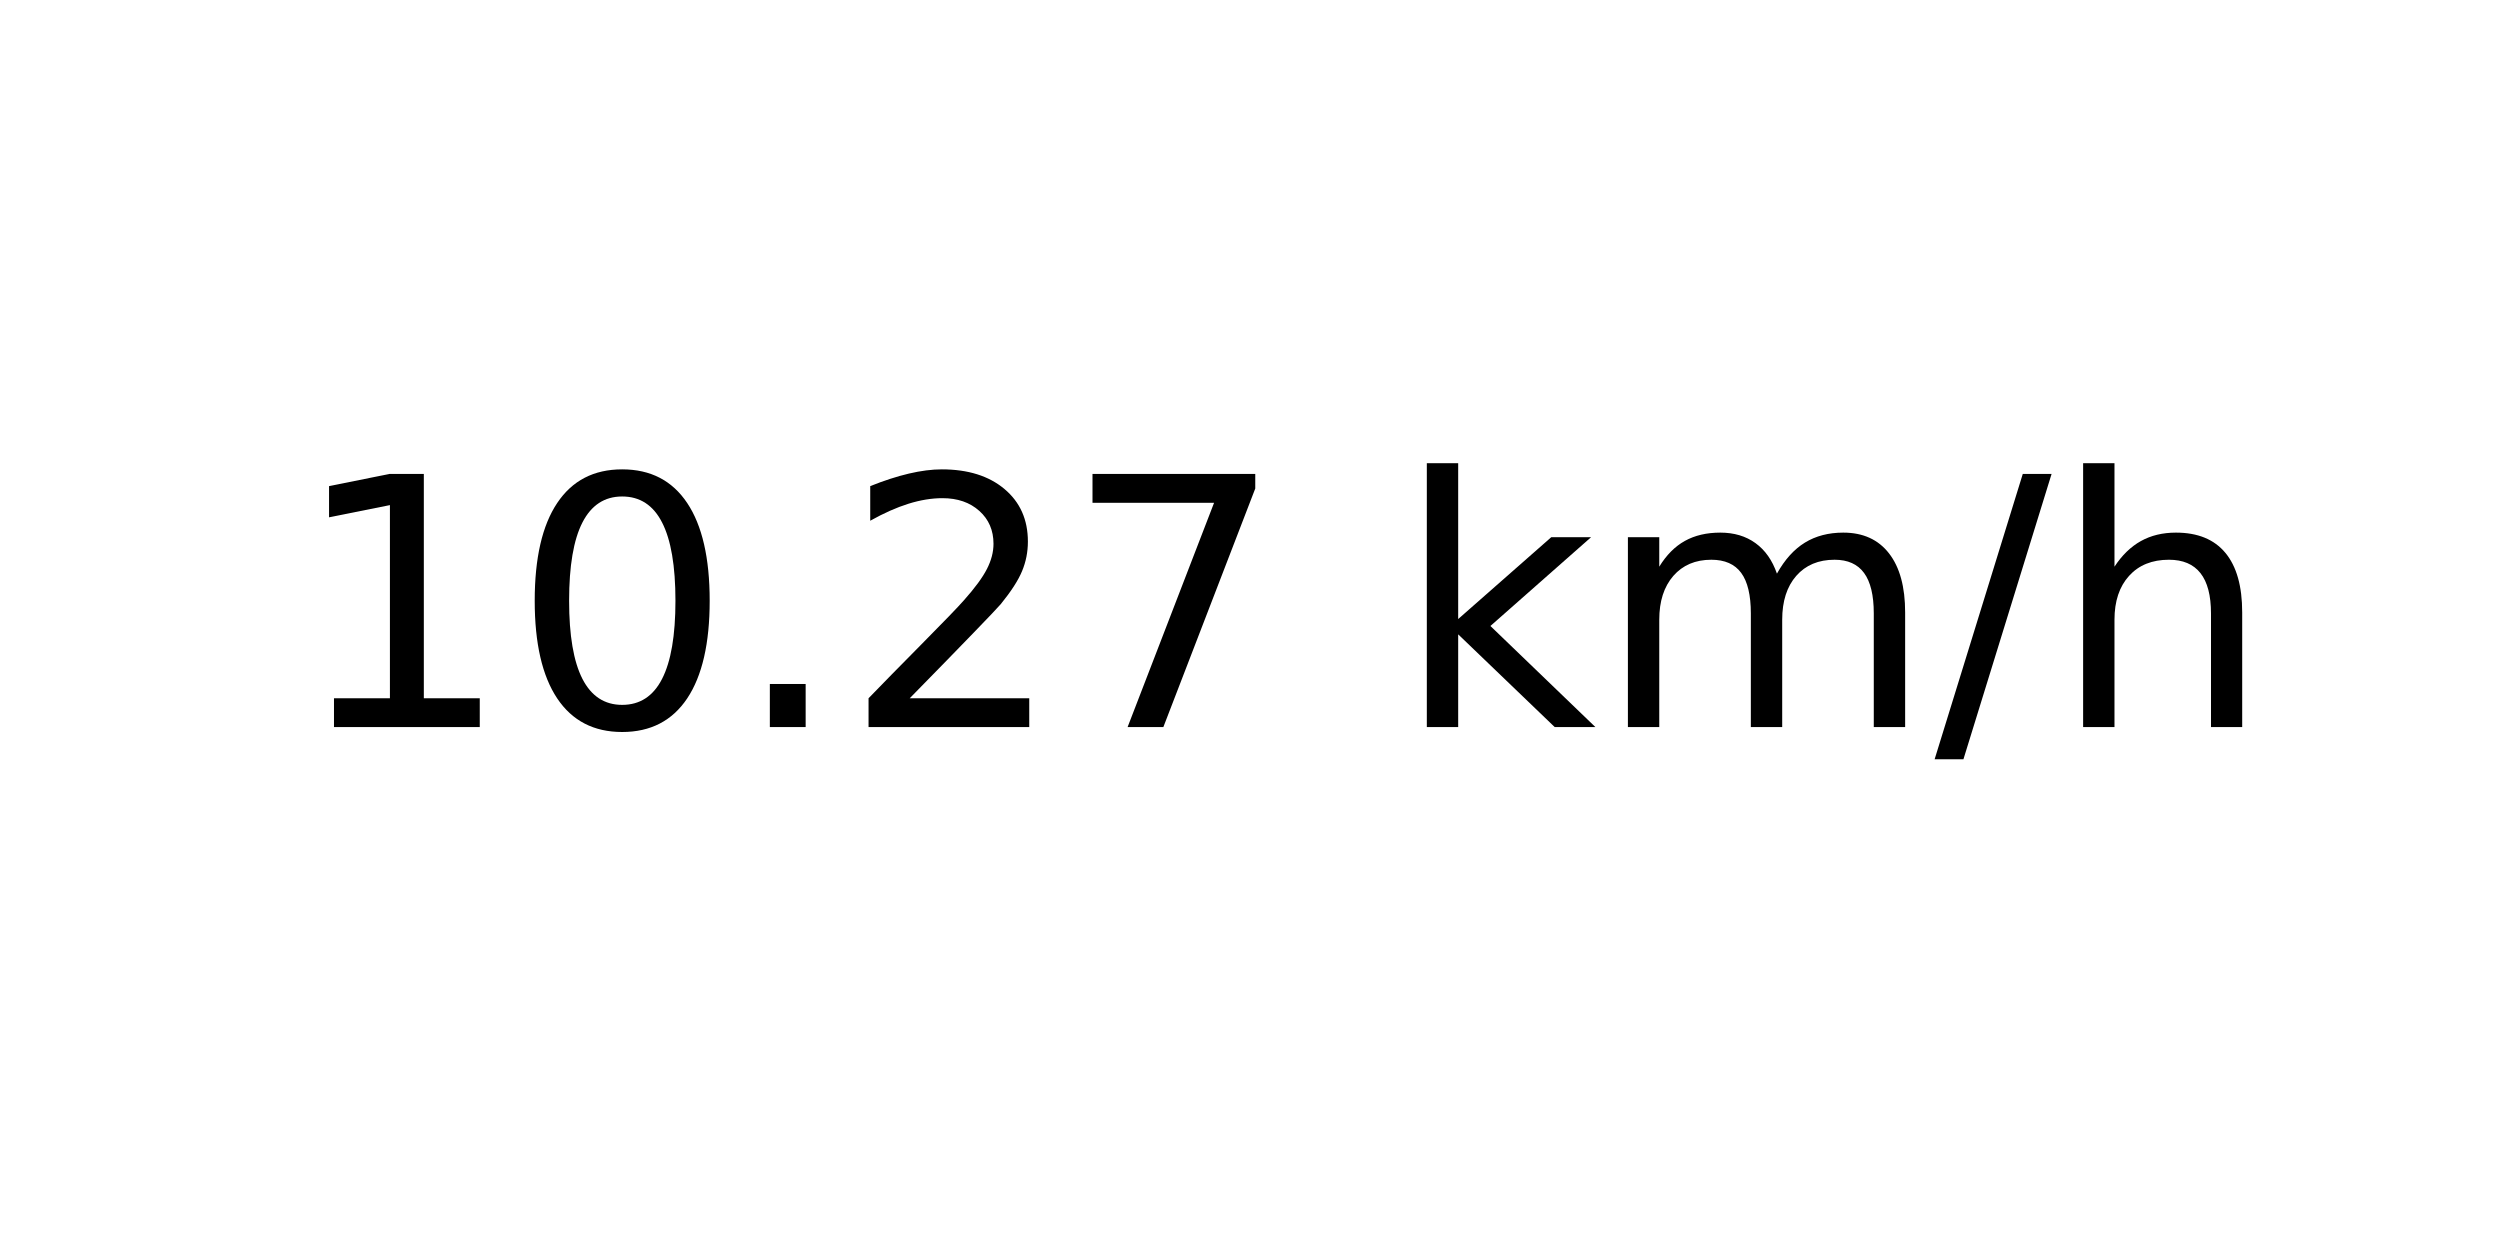
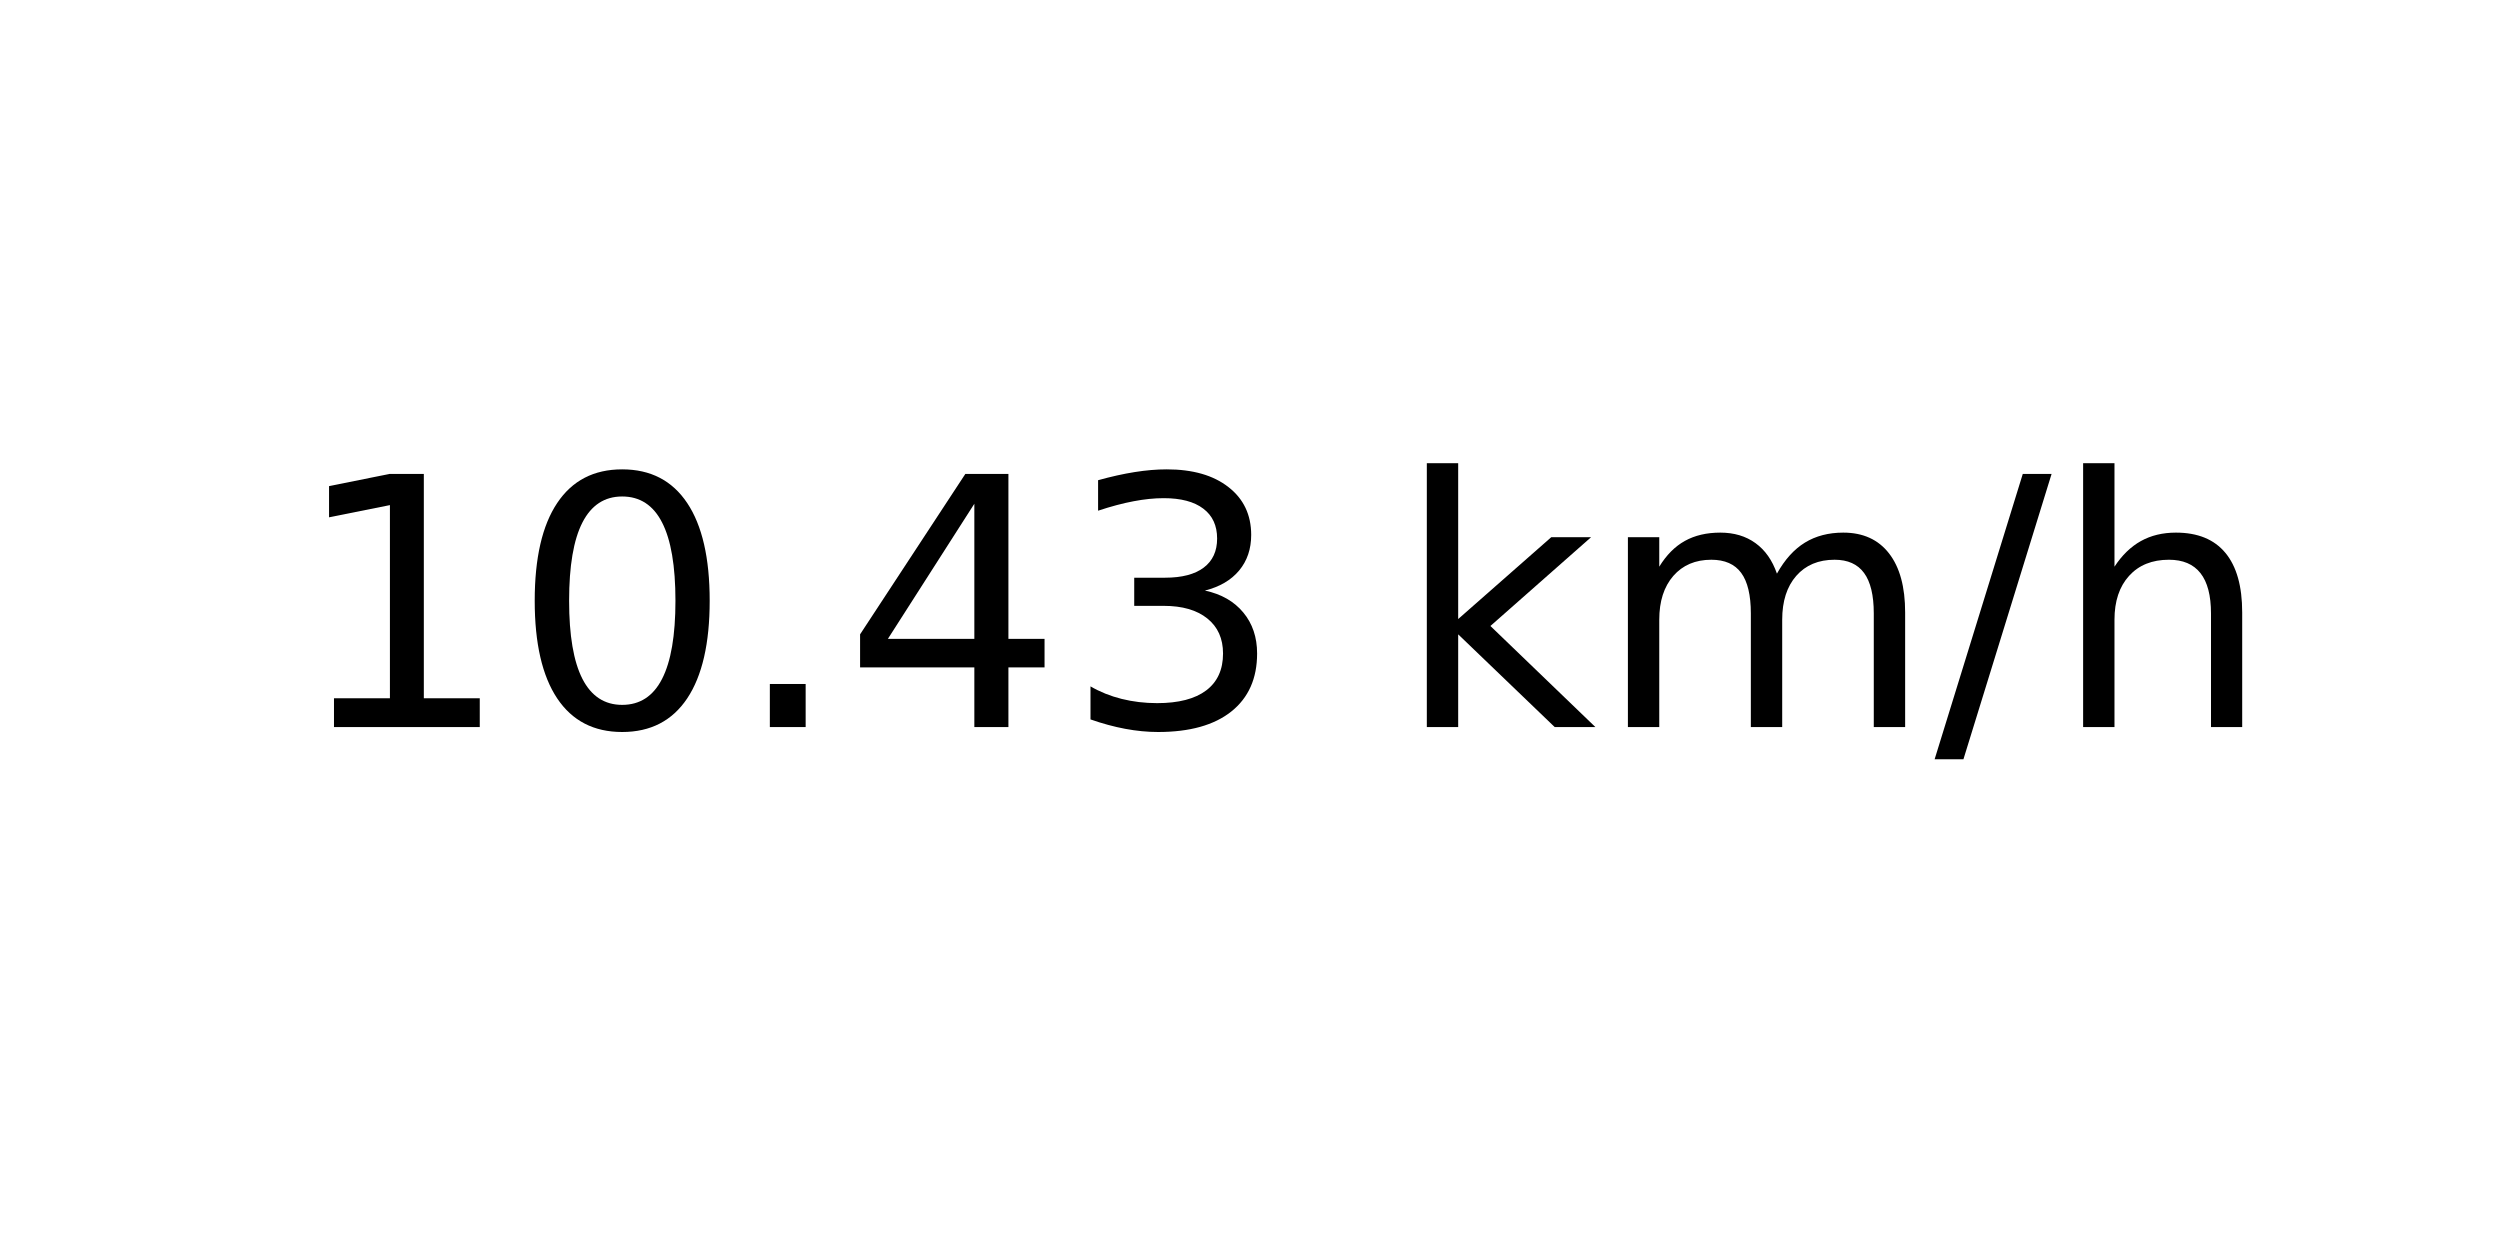
<svg xmlns="http://www.w3.org/2000/svg" xmlns:xlink="http://www.w3.org/1999/xlink" width="72pt" height="36pt" viewBox="0 0 72 36" version="1.1">
  <defs>
    <style type="text/css">*{stroke-linejoin: round; stroke-linecap: butt}</style>
  </defs>
  <g id="figure_1">
    <g id="axes_1">
      <g id="text_1">
        <g transform="translate(8.378125 20.93937) scale(0.1 -0.1)">
          <defs>
            <path id="DejaVuSans-31" d="M 794 531  L 1825 531  L 1825 4091  L 703 3866  L 703 4441  L 1819 4666  L 2450 4666  L 2450 531  L 3481 531  L 3481 0  L 794 0  L 794 531  z " transform="scale(0.015625)" />
            <path id="DejaVuSans-30" d="M 2034 4250  Q 1547 4250 1301 3770  Q 1056 3291 1056 2328  Q 1056 1369 1301 889  Q 1547 409 2034 409  Q 2525 409 2770 889  Q 3016 1369 3016 2328  Q 3016 3291 2770 3770  Q 2525 4250 2034 4250  z M 2034 4750  Q 2819 4750 3233 4129  Q 3647 3509 3647 2328  Q 3647 1150 3233 529  Q 2819 -91 2034 -91  Q 1250 -91 836 529  Q 422 1150 422 2328  Q 422 3509 836 4129  Q 1250 4750 2034 4750  z " transform="scale(0.015625)" />
            <path id="DejaVuSans-2e" d="M 684 794  L 1344 794  L 1344 0  L 684 0  L 684 794  z " transform="scale(0.015625)" />
-             <path id="DejaVuSans-32" d="M 1228 531  L 3431 531  L 3431 0  L 469 0  L 469 531  Q 828 903 1448 1529  Q 2069 2156 2228 2338  Q 2531 2678 2651 2914  Q 2772 3150 2772 3378  Q 2772 3750 2511 3984  Q 2250 4219 1831 4219  Q 1534 4219 1204 4116  Q 875 4013 500 3803  L 500 4441  Q 881 4594 1212 4672  Q 1544 4750 1819 4750  Q 2544 4750 2975 4387  Q 3406 4025 3406 3419  Q 3406 3131 3298 2873  Q 3191 2616 2906 2266  Q 2828 2175 2409 1742  Q 1991 1309 1228 531  z " transform="scale(0.015625)" />
-             <path id="DejaVuSans-37" d="M 525 4666  L 3525 4666  L 3525 4397  L 1831 0  L 1172 0  L 2766 4134  L 525 4134  L 525 4666  z " transform="scale(0.015625)" />
+             <path id="DejaVuSans-34" d="M 2419 4116  L 825 1625  L 2419 1625  L 2419 4116  z M 2253 4666  L 3047 4666  L 3047 1625  L 3713 1625  L 3713 1100  L 3047 1100  L 3047 0  L 2419 0  L 2419 1100  L 313 1100  L 313 1709  L 2253 4666  z " transform="scale(0.015625)" />
+             <path id="DejaVuSans-33" d="M 2597 2516  Q 3050 2419 3304 2112  Q 3559 1806 3559 1356  Q 3559 666 3084 287  Q 2609 -91 1734 -91  Q 1441 -91 1130 -33  Q 819 25 488 141  L 488 750  Q 750 597 1062 519  Q 1375 441 1716 441  Q 2309 441 2620 675  Q 2931 909 2931 1356  Q 2931 1769 2642 2001  Q 2353 2234 1838 2234  L 1294 2234  L 1294 2753  L 1863 2753  Q 2328 2753 2575 2939  Q 2822 3125 2822 3475  Q 2822 3834 2567 4026  Q 2313 4219 1838 4219  Q 1578 4219 1281 4162  Q 984 4106 628 3988  L 628 4550  Q 988 4650 1302 4700  Q 1616 4750 1894 4750  Q 2613 4750 3031 4423  Q 3450 4097 3450 3541  Q 3450 3153 3228 2886  Q 3006 2619 2597 2516  z " transform="scale(0.015625)" />
            <path id="DejaVuSans-20" transform="scale(0.015625)" />
            <path id="DejaVuSans-6b" d="M 581 4863  L 1159 4863  L 1159 1991  L 2875 3500  L 3609 3500  L 1753 1863  L 3688 0  L 2938 0  L 1159 1709  L 1159 0  L 581 0  L 581 4863  z " transform="scale(0.015625)" />
            <path id="DejaVuSans-6d" d="M 3328 2828  Q 3544 3216 3844 3400  Q 4144 3584 4550 3584  Q 5097 3584 5394 3201  Q 5691 2819 5691 2113  L 5691 0  L 5113 0  L 5113 2094  Q 5113 2597 4934 2840  Q 4756 3084 4391 3084  Q 3944 3084 3684 2787  Q 3425 2491 3425 1978  L 3425 0  L 2847 0  L 2847 2094  Q 2847 2600 2669 2842  Q 2491 3084 2119 3084  Q 1678 3084 1418 2786  Q 1159 2488 1159 1978  L 1159 0  L 581 0  L 581 3500  L 1159 3500  L 1159 2956  Q 1356 3278 1631 3431  Q 1906 3584 2284 3584  Q 2666 3584 2933 3390  Q 3200 3197 3328 2828  z " transform="scale(0.015625)" />
            <path id="DejaVuSans-2f" d="M 1625 4666  L 2156 4666  L 531 -594  L 0 -594  L 1625 4666  z " transform="scale(0.015625)" />
            <path id="DejaVuSans-68" d="M 3513 2113  L 3513 0  L 2938 0  L 2938 2094  Q 2938 2591 2744 2837  Q 2550 3084 2163 3084  Q 1697 3084 1428 2787  Q 1159 2491 1159 1978  L 1159 0  L 581 0  L 581 4863  L 1159 4863  L 1159 2956  Q 1366 3272 1645 3428  Q 1925 3584 2291 3584  Q 2894 3584 3203 3211  Q 3513 2838 3513 2113  z " transform="scale(0.015625)" />
          </defs>
          <use xlink:href="#DejaVuSans-31" />
          <use xlink:href="#DejaVuSans-30" x="63.623" />
          <use xlink:href="#DejaVuSans-2e" x="127.246" />
-           <use xlink:href="#DejaVuSans-32" x="159.033" />
-           <use xlink:href="#DejaVuSans-37" x="222.656" />
+           <use xlink:href="#DejaVuSans-34" x="159.033" />
+           <use xlink:href="#DejaVuSans-33" x="222.656" />
          <use xlink:href="#DejaVuSans-20" x="286.279" />
          <use xlink:href="#DejaVuSans-6b" x="318.066" />
          <use xlink:href="#DejaVuSans-6d" x="375.977" />
          <use xlink:href="#DejaVuSans-2f" x="473.389" />
          <use xlink:href="#DejaVuSans-68" x="507.08" />
        </g>
      </g>
    </g>
  </g>
</svg>
